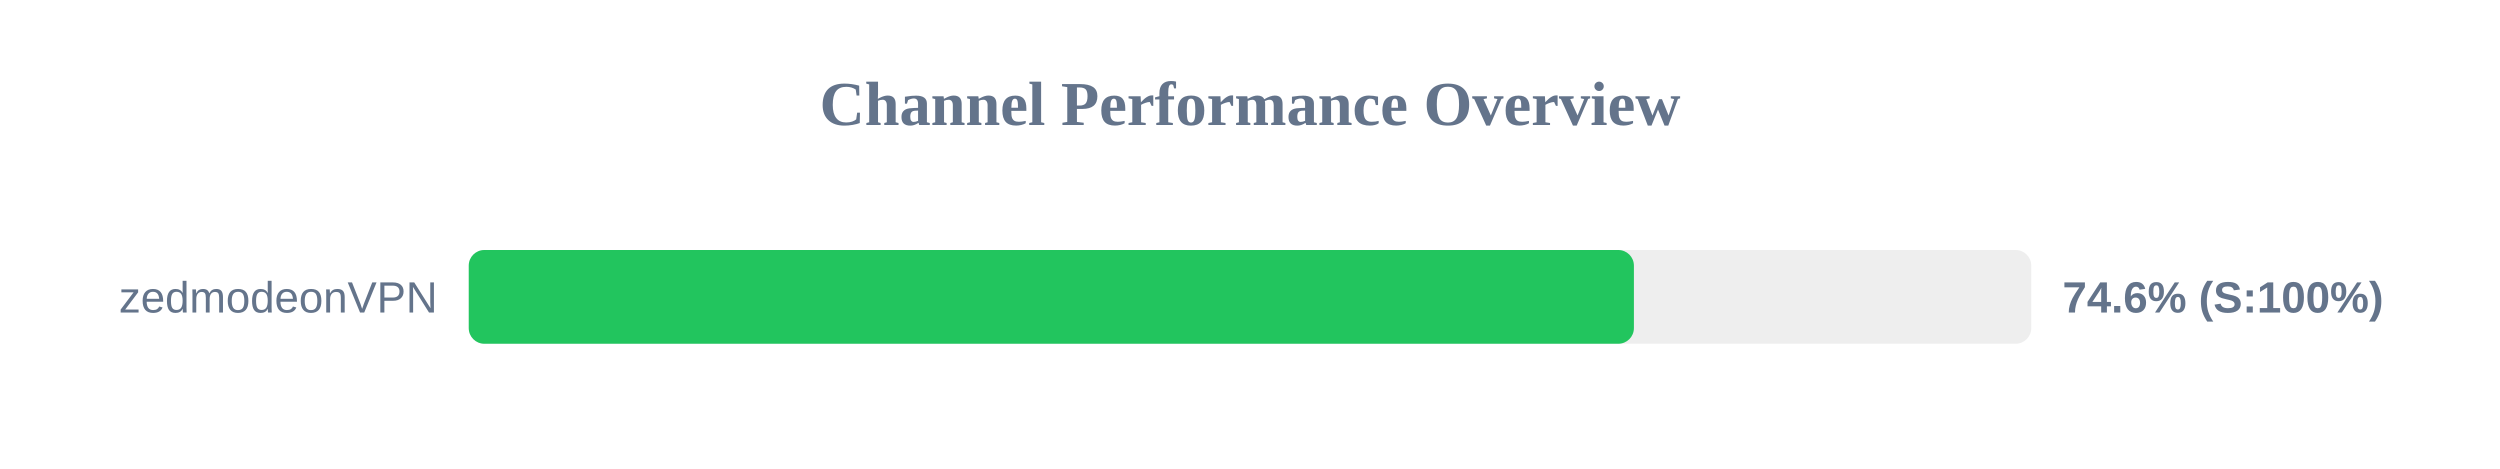
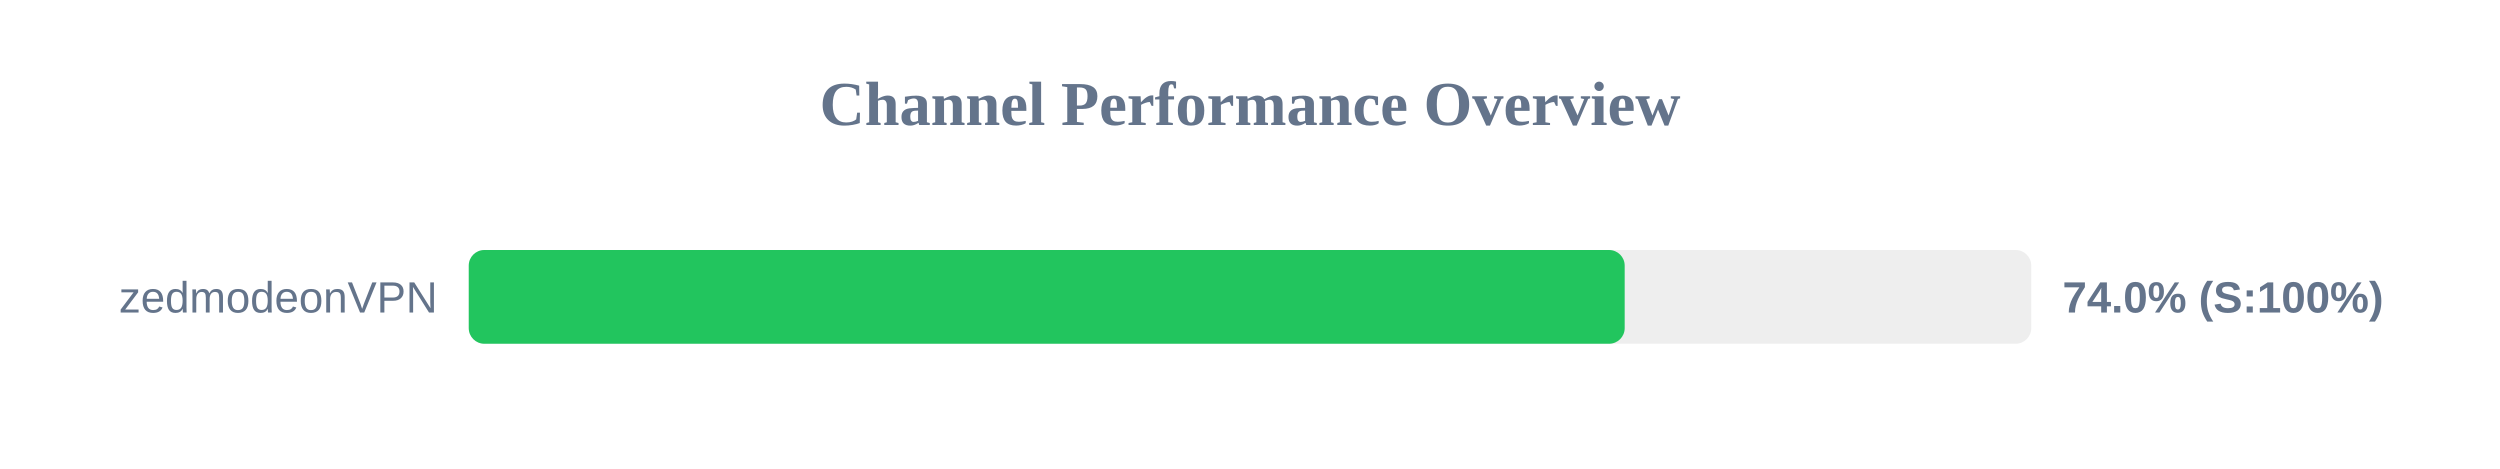
<svg xmlns="http://www.w3.org/2000/svg" width="800" height="150" version="1.1">
  <style>
        .row { font: 14px Arial; fill: #64748b; }
        .score { font: bold 14px Arial; fill: #64748b; }
    </style>
  <text x="400" y="40" text-anchor="middle" font-size="20px" font-weight="bold" fill="#64748b">Channel Performance Overview</text>
  <rect x="150" y="80" width="500" height="30" fill="#eee" rx="5" />
-   <rect x="150" y="80" width="372.85" height="30" fill="#22c55e" rx="5" />
+   <rect x="150" y="80" width="369.9" height="30" fill="#22c55e" rx="5" />
  <text x="140" y="100" text-anchor="end" class="row">zedmodeonVPN</text>
-   <text x="660" y="100" text-anchor="start" class="score">74.6% (S:100%)</text>
+   <text x="660" y="100" text-anchor="start" class="score">74.0% (S:100%)</text>
</svg>
